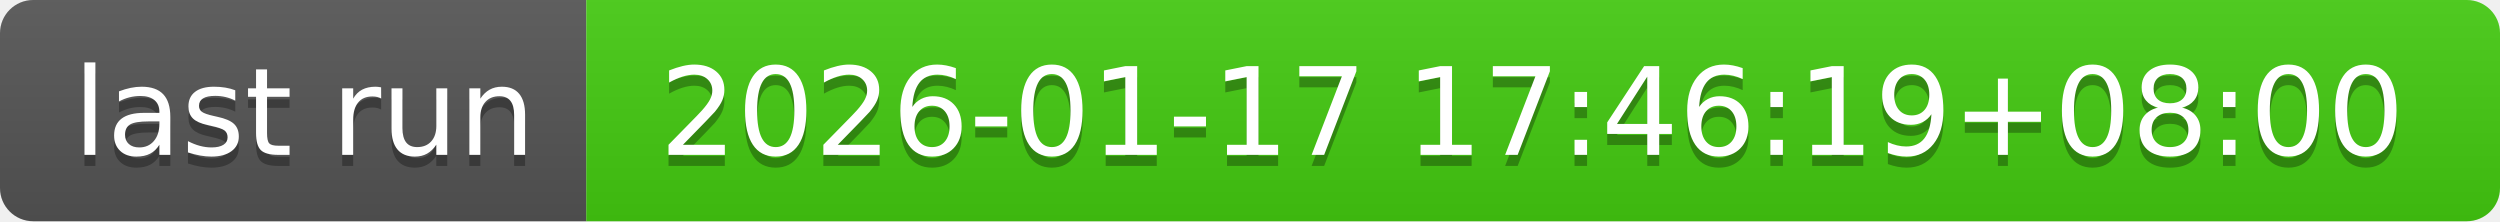
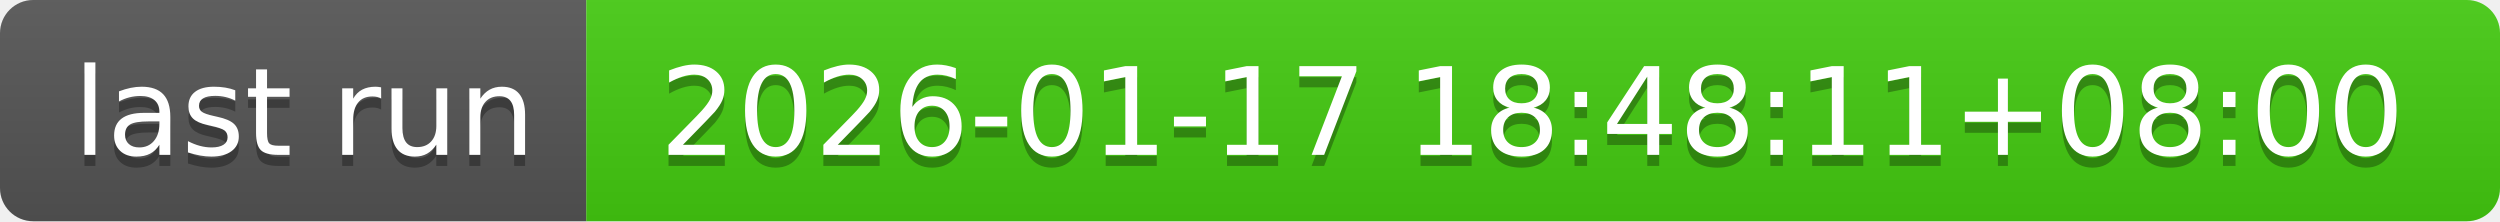
- <svg xmlns="http://www.w3.org/2000/svg" width="226" height="20" role="img" aria-label="last run: 2026-01-17 17:46:19+08:00">
+ <svg xmlns="http://www.w3.org/2000/svg" width="226" height="20" role="img" aria-label="last run: 2026-01-17 18:48:11+08:00">
  <linearGradient id="s" x2="0" y2="100%">
    <stop offset="0" stop-color="#bbb" stop-opacity=".1" />
    <stop offset="1" stop-opacity=".1" />
  </linearGradient>
  <clipPath id="r">
    <rect width="226" height="20" rx="3" fill="#fff" />
  </clipPath>
  <g clip-path="url(#r)">
    <rect width="53" height="20" fill="#555" />
    <rect x="53" width="173" height="20" fill="#4c1" />
    <rect width="226" height="20" fill="url(#s)" />
  </g>
  <g fill="#fff" text-anchor="middle" font-family="Verdana,Geneva,DejaVu Sans,sans-serif" text-rendering="geometricPrecision" font-size="110">
    <text aria-hidden="true" x="275" y="150" fill="#010101" fill-opacity=".3" transform="scale(.1)" textLength="430">last run</text>
    <text x="275" y="140" transform="scale(.1)" fill="#fff" textLength="430">last run</text>
-     <text aria-hidden="true" x="1385" y="150" fill="#010101" fill-opacity=".3" transform="scale(.1)" textLength="1630">2026-01-17 17:46:19+08:00</text>
-     <text x="1385" y="140" transform="scale(.1)" fill="#fff" textLength="1630">2026-01-17 17:46:19+08:00</text>
+     <text aria-hidden="true" x="1385" y="150" fill="#010101" fill-opacity=".3" transform="scale(.1)" textLength="1630">2026-01-17 18:48:11+08:00</text>
+     <text x="1385" y="140" transform="scale(.1)" fill="#fff" textLength="1630">2026-01-17 18:48:11+08:00</text>
  </g>
</svg>
